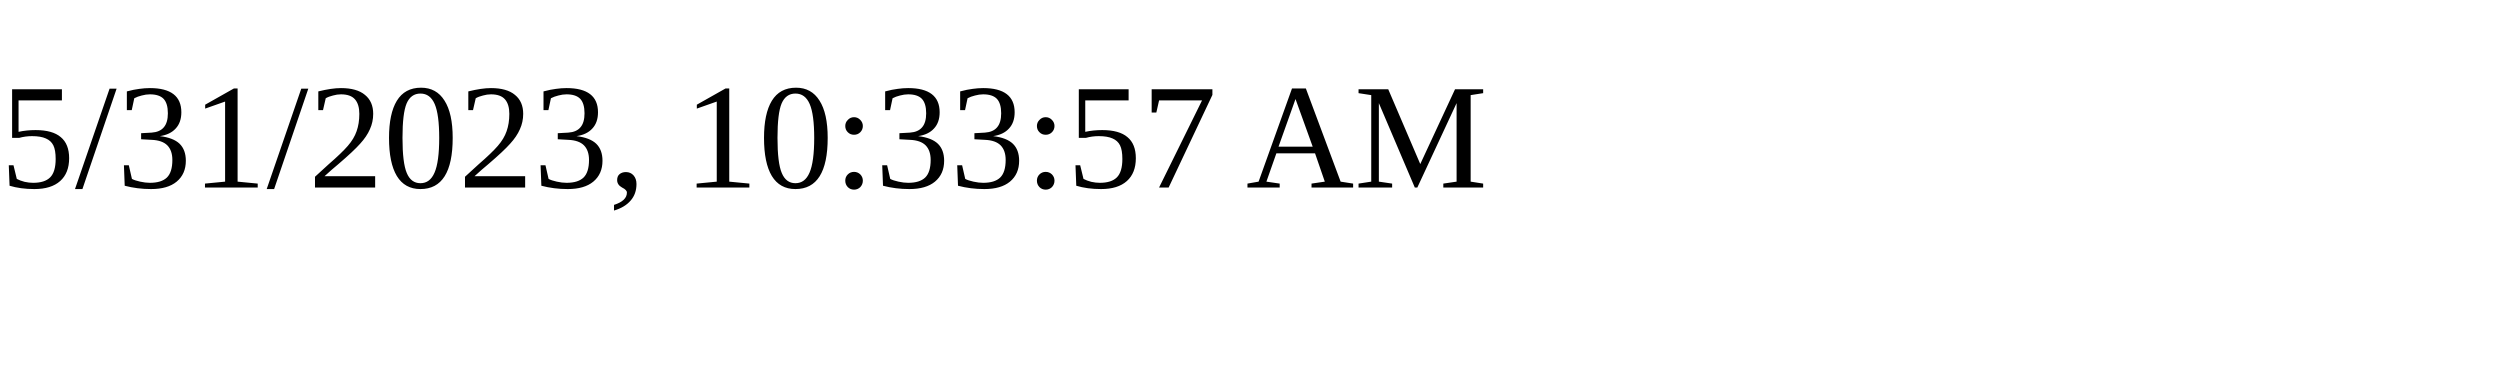
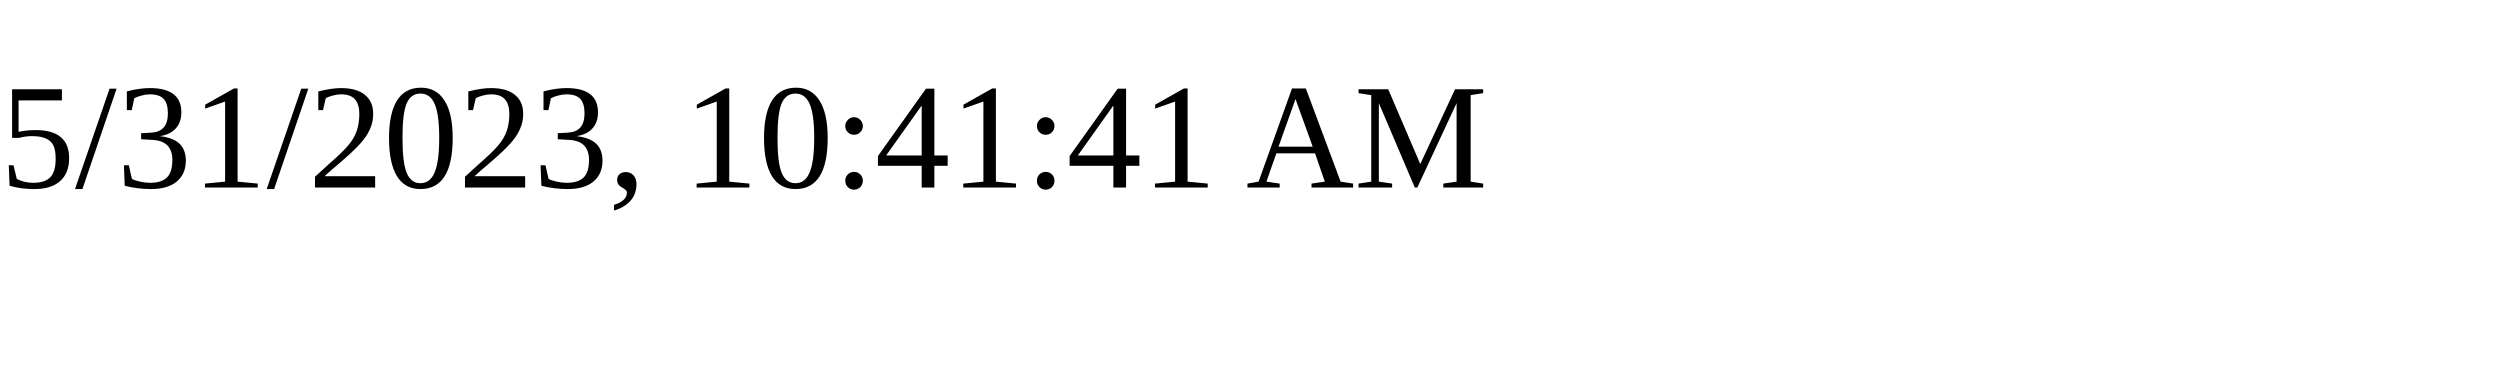
<svg xmlns="http://www.w3.org/2000/svg" height="30" width="200">
-   <text x="0" y="15">5/31/2023, 10:33:57 AM</text>
+   <text x="0" y="15">5/31/2023, 10:41:41 AM</text>
</svg>
